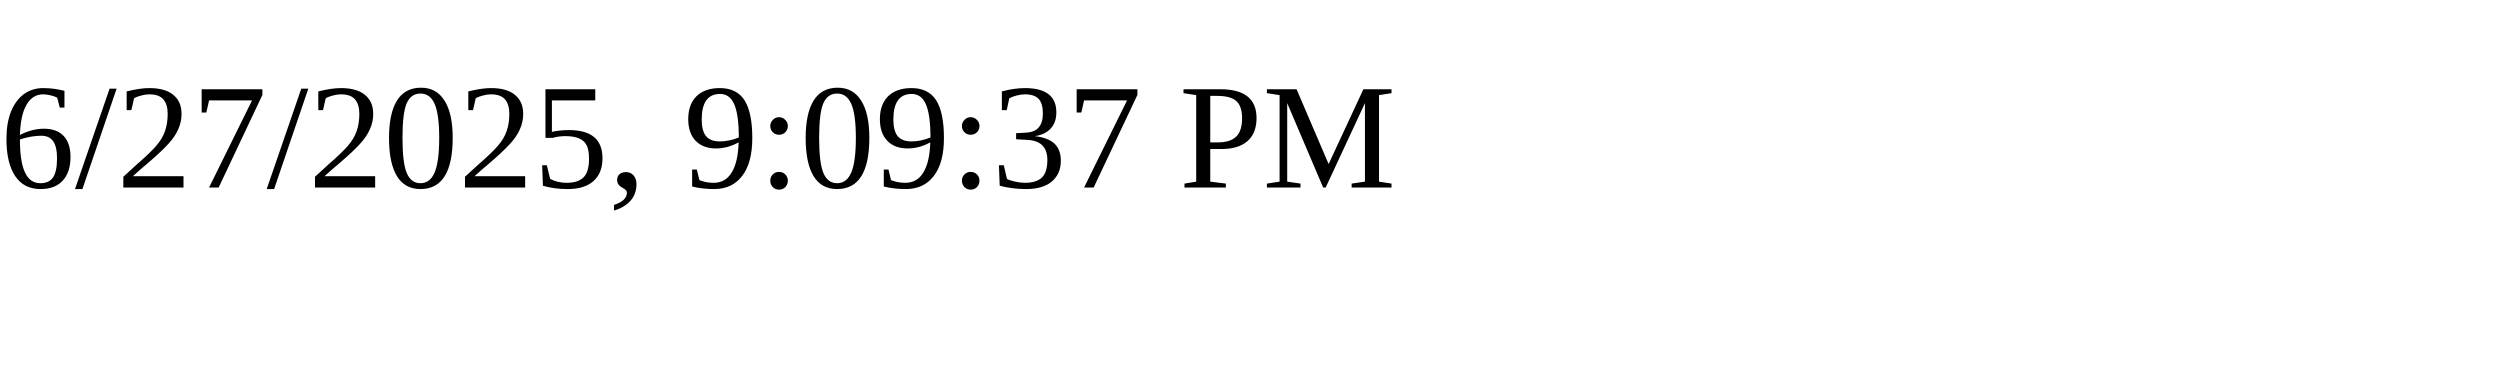
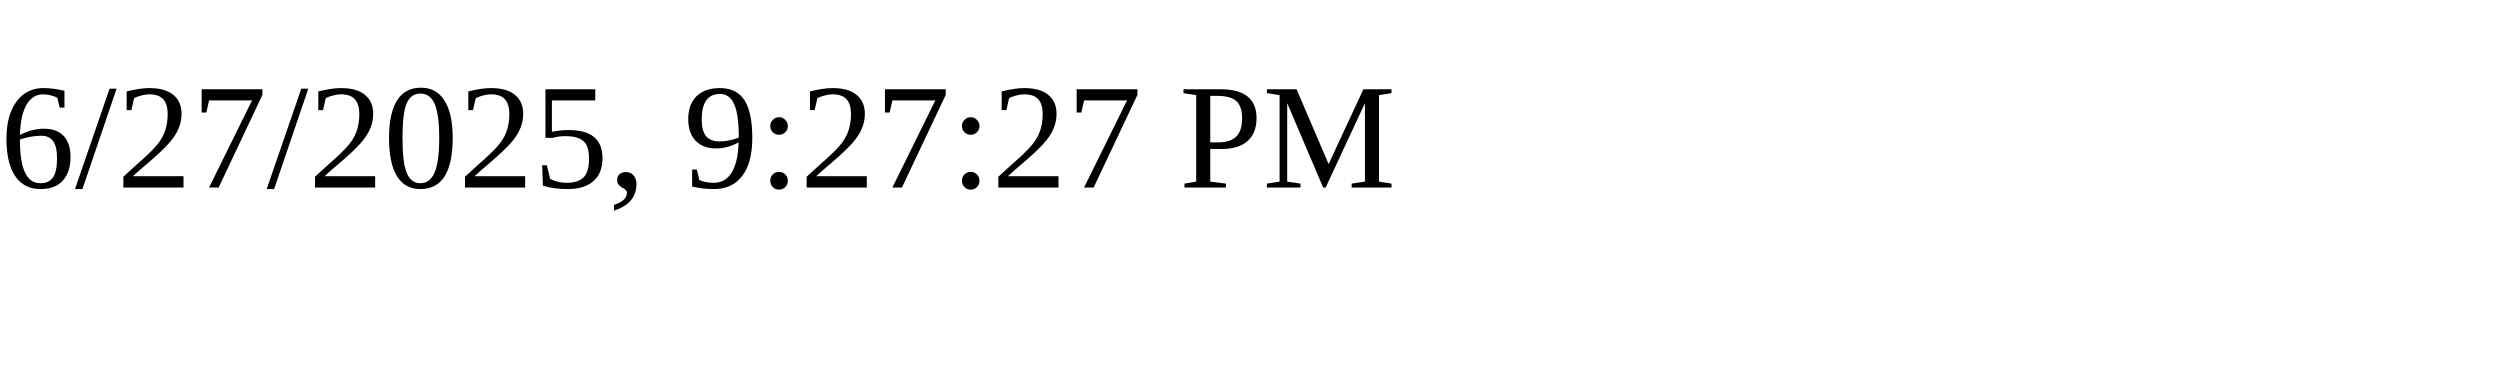
<svg xmlns="http://www.w3.org/2000/svg" height="30" width="200">
-   <text x="0" y="15">6/27/2025, 9:09:37 PM</text>
+   <text x="0" y="15">6/27/2025, 9:27:27 PM</text>
</svg>
